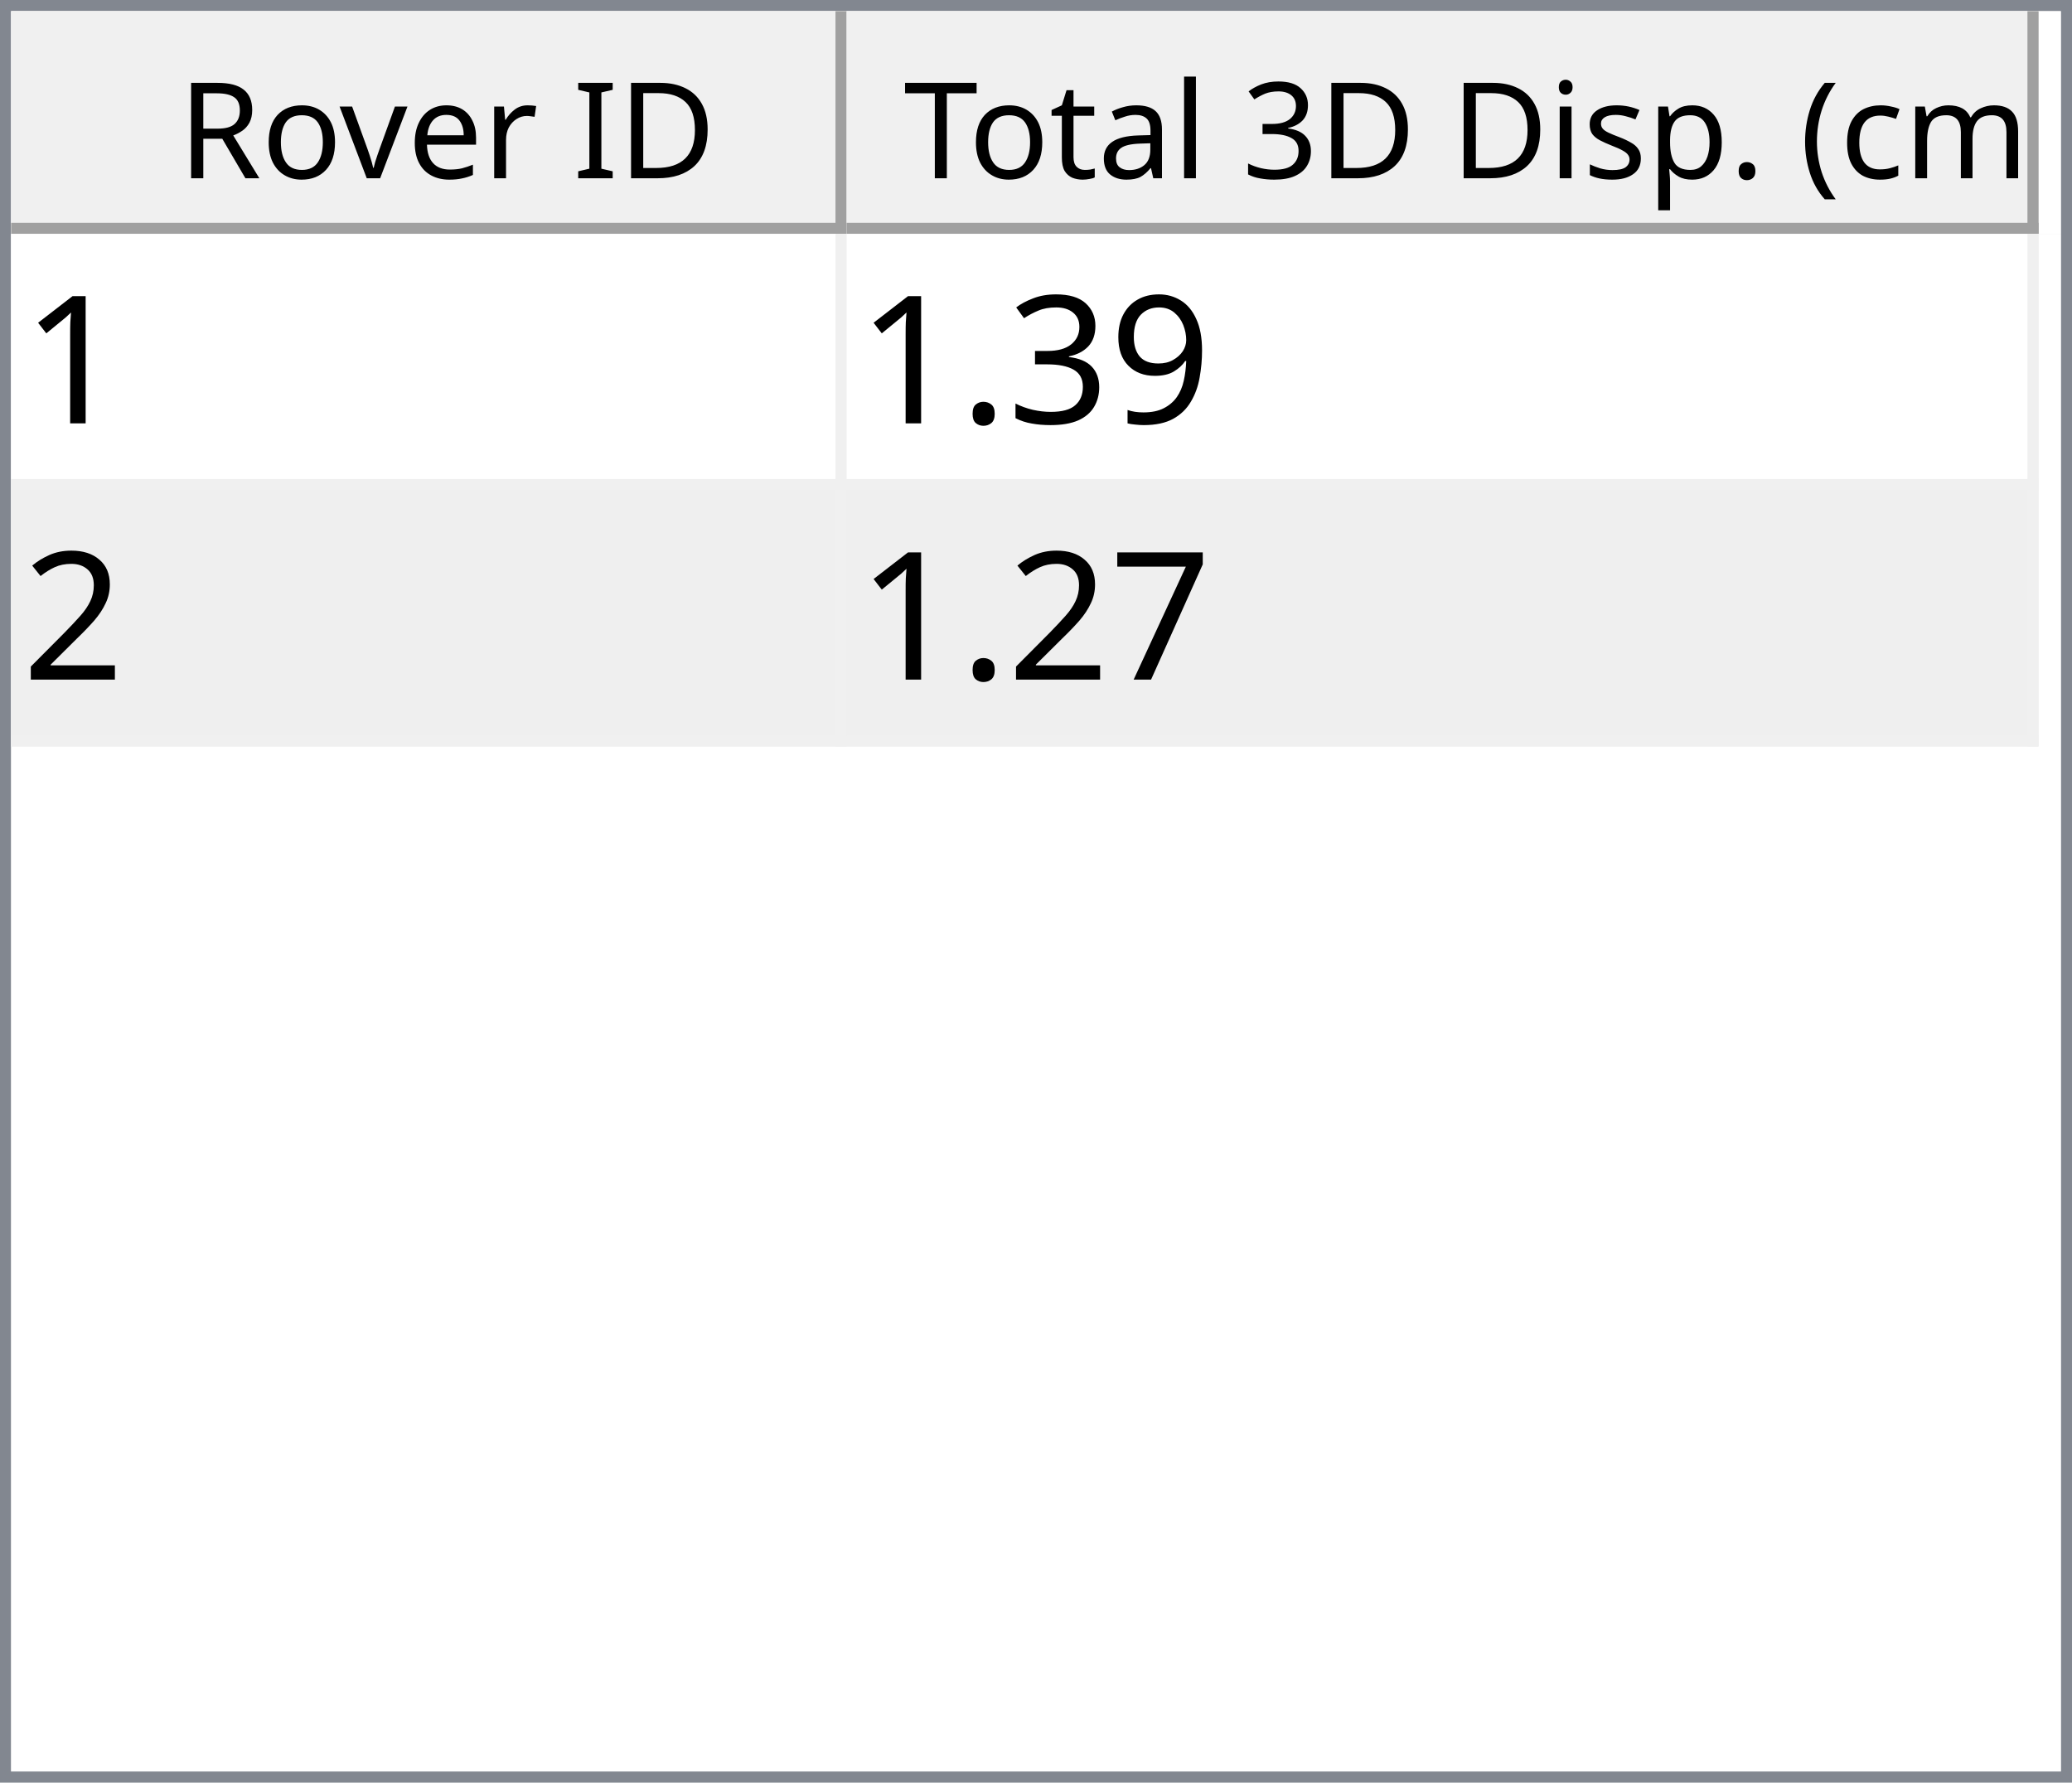
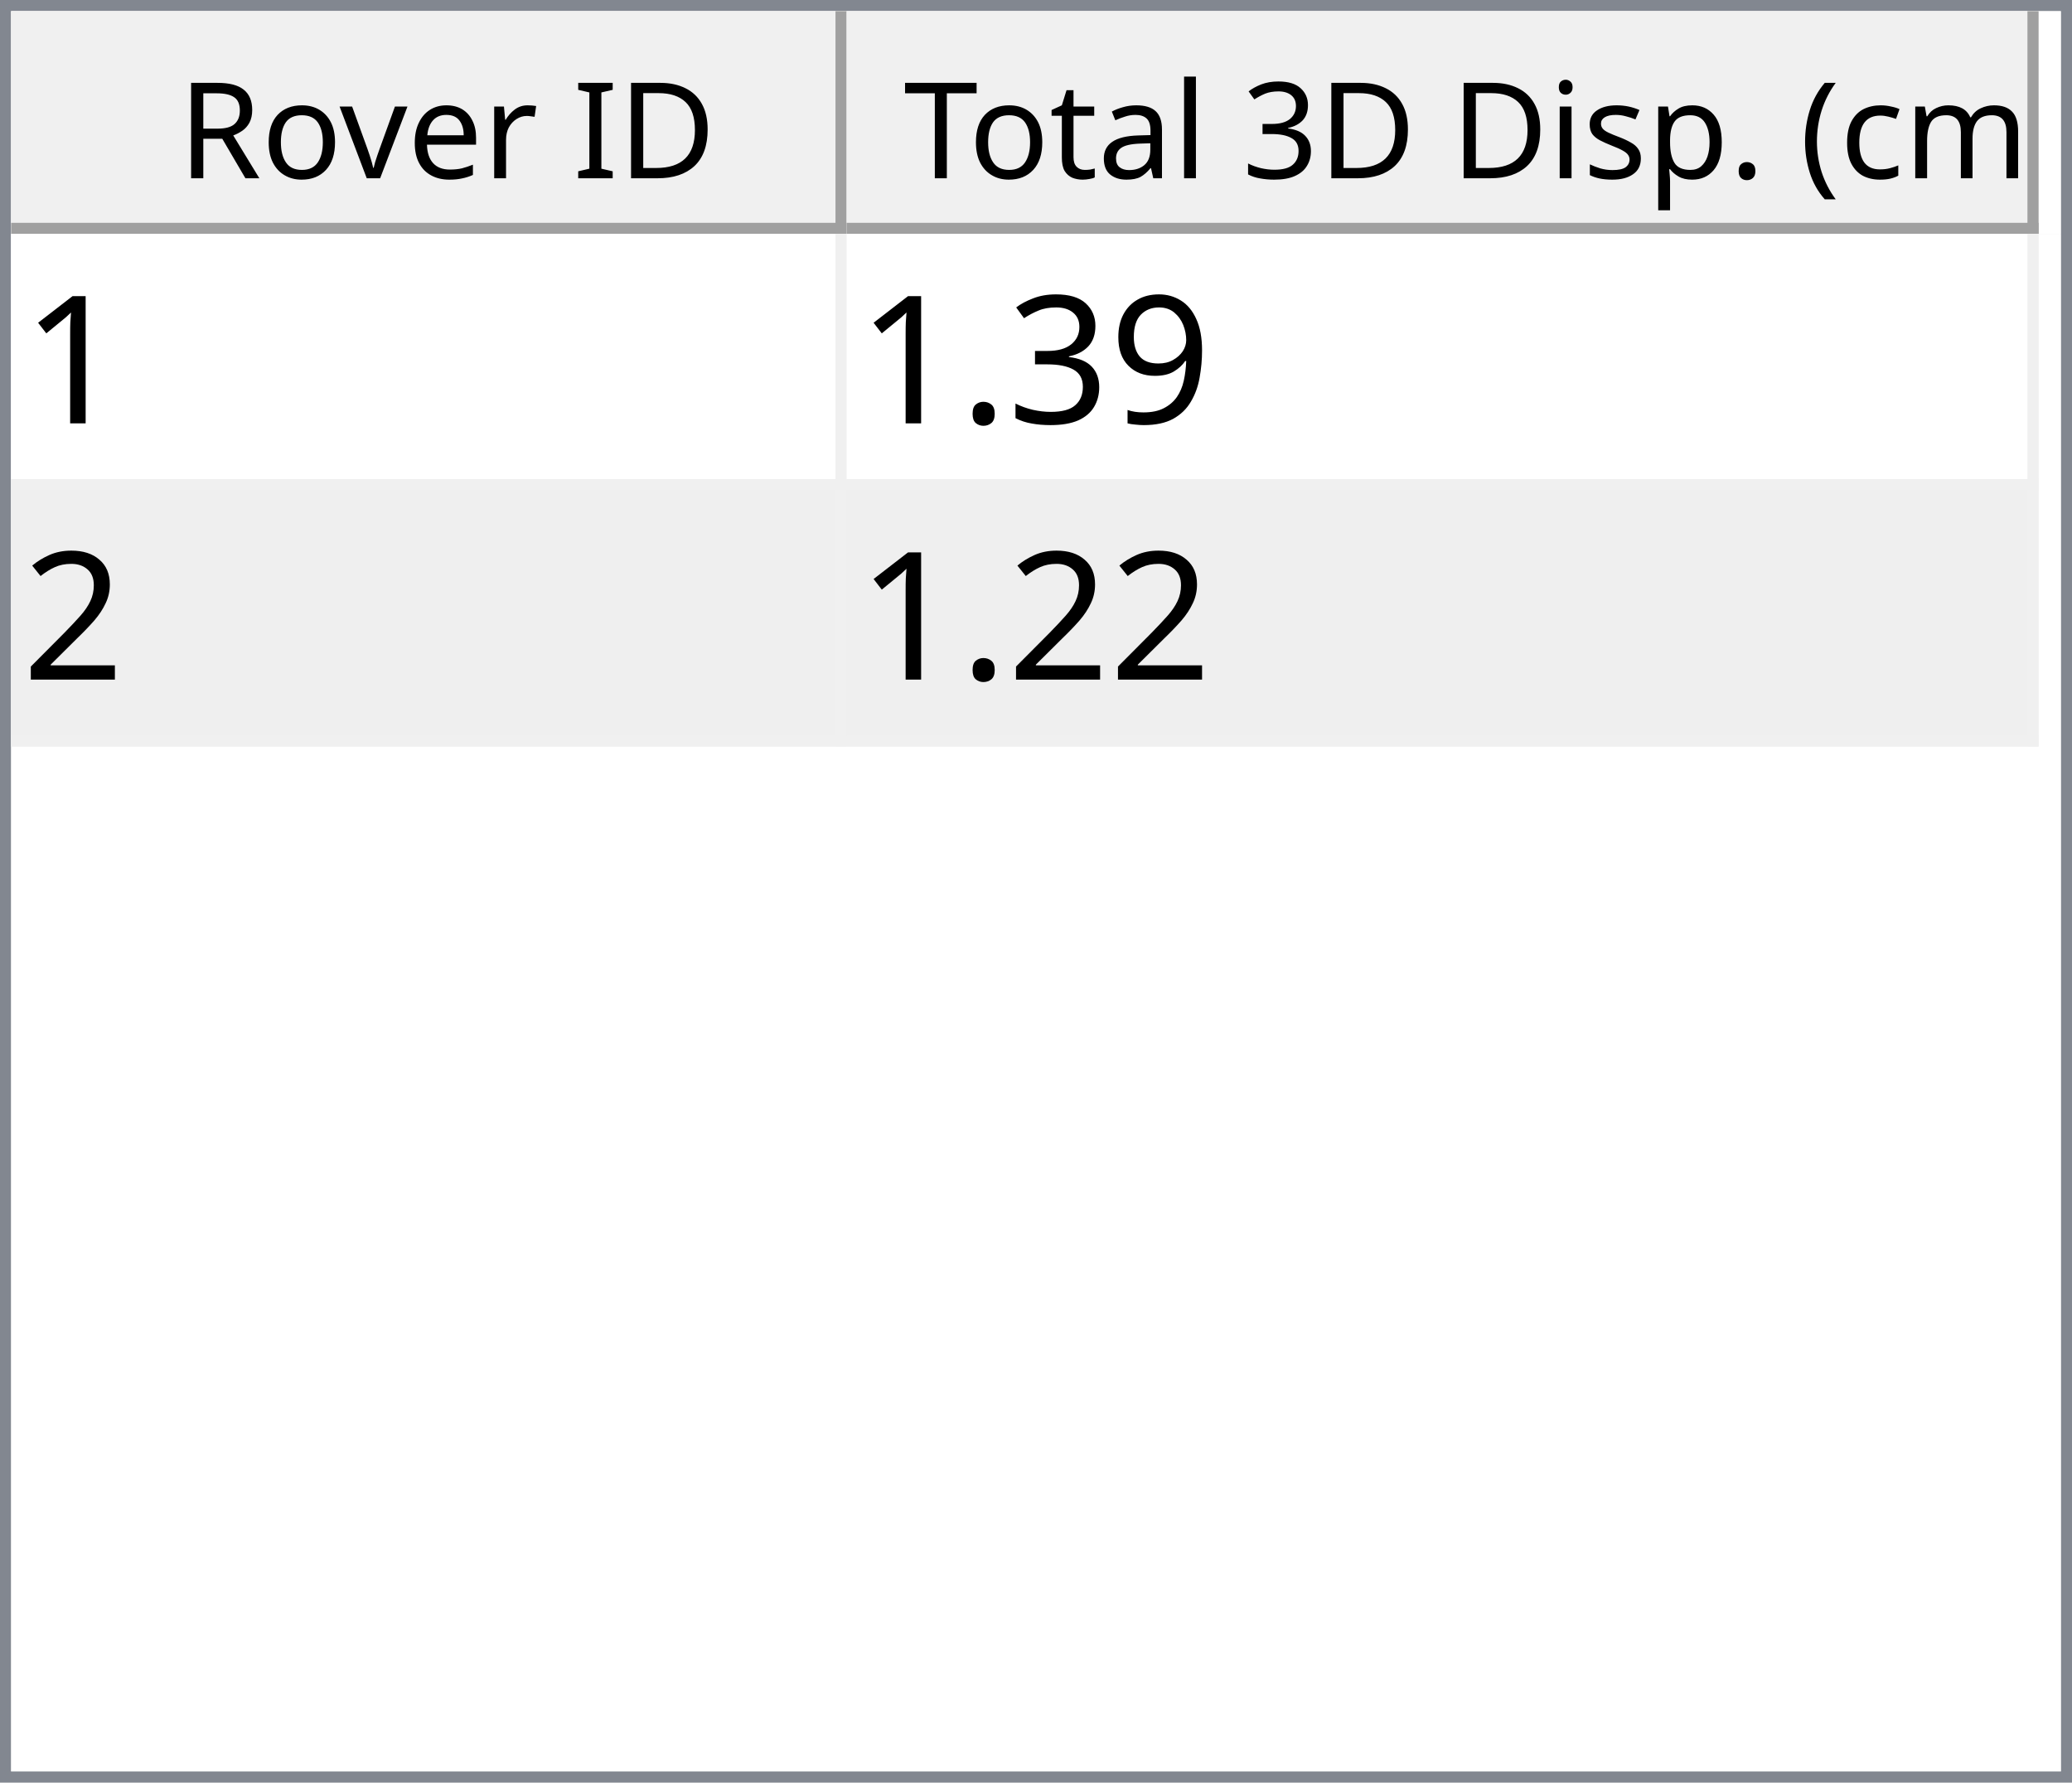
<svg xmlns="http://www.w3.org/2000/svg" style="fill-opacity:1; color-rendering:auto; color-interpolation:auto; text-rendering:auto; stroke:black; stroke-linecap:square; stroke-miterlimit:10; shape-rendering:auto; stroke-opacity:1; fill:black; stroke-dasharray:none; font-weight:normal; stroke-width:1; font-family:'Dialog'; font-style:normal; stroke-linejoin:miter; font-size:12px; stroke-dashoffset:0; image-rendering:auto;" width="186" height="160">
  <defs id="genericDefs" />
  <g>
    <defs id="defs1">
      <clipPath clipPathUnits="userSpaceOnUse" id="clipPath1">
        <path d="M0 0 L186 0 L186 160 L0 160 L0 0 Z" />
      </clipPath>
      <clipPath clipPathUnits="userSpaceOnUse" id="clipPath2">
        <path d="M0 0 L0 160 L186 160 L186 0 Z" />
      </clipPath>
      <clipPath clipPathUnits="userSpaceOnUse" id="clipPath3">
        <path d="M0 0 L0 20 L184 20 L184 0 Z" />
      </clipPath>
      <clipPath clipPathUnits="userSpaceOnUse" id="clipPath4">
        <path d="M0 0 L0 20 L75 20 L75 0 Z" />
      </clipPath>
      <clipPath clipPathUnits="userSpaceOnUse" id="clipPath5">
        <path d="M1 1 L1 19 L74 19 L74 1 Z" />
      </clipPath>
      <clipPath clipPathUnits="userSpaceOnUse" id="clipPath6">
        <path d="M0 0 L0 18 L73 18 L73 0 Z" />
      </clipPath>
      <clipPath clipPathUnits="userSpaceOnUse" id="clipPath7">
        <path d="M-0.5 -0.5 L-0.5 19.5 L74.5 19.5 L74.5 -0.5 Z" />
      </clipPath>
      <clipPath clipPathUnits="userSpaceOnUse" id="clipPath8">
        <path d="M0 0 L0 20 L107 20 L107 0 Z" />
      </clipPath>
      <clipPath clipPathUnits="userSpaceOnUse" id="clipPath9">
        <path d="M1 1 L1 19 L106 19 L106 1 Z" />
      </clipPath>
      <clipPath clipPathUnits="userSpaceOnUse" id="clipPath10">
        <path d="M0 0 L0 18 L105 18 L105 0 Z" />
      </clipPath>
      <clipPath clipPathUnits="userSpaceOnUse" id="clipPath11">
        <path d="M-0.5 -0.5 L-0.5 19.5 L106.5 19.5 L106.5 -0.5 Z" />
      </clipPath>
      <clipPath clipPathUnits="userSpaceOnUse" id="clipPath12">
        <path d="M0 0 L0 138 L184 138 L184 0 Z" />
      </clipPath>
      <clipPath clipPathUnits="userSpaceOnUse" id="clipPath13">
        <path d="M0 0 L0 46 L182 46 L182 0 Z" />
      </clipPath>
      <clipPath clipPathUnits="userSpaceOnUse" id="clipPath14">
        <path d="M-0.5 -0.5 L-0.5 45.5 L181.5 45.5 L181.5 -0.5 Z" />
      </clipPath>
      <clipPath clipPathUnits="userSpaceOnUse" id="clipPath15">
        <path d="M0 0 L0 22 L74 22 L74 0 Z" />
      </clipPath>
      <clipPath clipPathUnits="userSpaceOnUse" id="clipPath16">
        <path d="M0 0 L0 22 L106 22 L106 0 Z" />
      </clipPath>
      <font horiz-adv-x="64.551" id="font1">
        <font-face ascent="107.91" descent="25.098" units-per-em="100" style="font-style:normal; font-family:Segoe UI; font-weight:normal;" />
        <missing-glyph horiz-adv-x="64.551" d="M8.109 0 L8.109 68.266 L56.453 68.266 L56.453 0 L8.109 0 ZM15.328 7.234 L49.219 7.234 L49.219 61.031 L15.328 61.031 L15.328 7.234 Z" />
        <glyph unicode="D" horiz-adv-x="70.117" d="M9.188 0 L9.188 70.016 L28.516 70.016 Q65.531 70.016 65.531 35.891 Q65.531 19.672 55.25 9.836 Q44.969 0 27.734 0 L9.188 0 ZM17.391 62.594 L17.391 7.422 L27.828 7.422 Q41.609 7.422 49.273 14.797 Q56.938 22.172 56.938 35.688 Q56.938 62.594 28.328 62.594 L17.391 62.594 Z" />
        <glyph unicode="I" horiz-adv-x="26.611" d="M17.391 0 L9.188 0 L9.188 70.016 L17.391 70.016 L17.391 0 Z" />
        <glyph unicode=" " horiz-adv-x="27.393" d="" />
        <glyph unicode="r" horiz-adv-x="34.766" d="M34.188 41.891 Q32.078 43.5 28.125 43.5 Q23 43.5 19.555 38.672 Q16.109 33.844 16.109 25.484 L16.109 0 L8.109 0 L8.109 50 L16.109 50 L16.109 39.703 L16.312 39.703 Q18.016 44.969 21.531 47.922 Q25.047 50.875 29.391 50.875 Q32.516 50.875 34.188 50.203 L34.188 41.891 Z" />
        <glyph unicode="e" horiz-adv-x="52.295" d="M48.297 23 L12.984 23 Q13.188 14.656 17.484 10.109 Q21.781 5.562 29.297 5.562 Q37.75 5.562 44.828 11.141 L44.828 3.609 Q38.234 -1.172 27.391 -1.172 Q16.797 -1.172 10.742 5.641 Q4.688 12.453 4.688 24.812 Q4.688 36.469 11.305 43.82 Q17.922 51.172 27.734 51.172 Q37.547 51.172 42.922 44.828 Q48.297 38.484 48.297 27.203 L48.297 23 ZM40.094 29.781 Q40.047 36.719 36.75 40.578 Q33.453 44.438 27.594 44.438 Q21.922 44.438 17.969 40.383 Q14.016 36.328 13.094 29.781 L40.094 29.781 Z" />
        <glyph unicode="v" horiz-adv-x="47.9" d="M47.406 50 L27.484 0 L19.625 0 L0.688 50 L9.469 50 L22.172 13.672 Q23.578 9.672 23.922 6.688 L24.125 6.688 Q24.609 10.453 25.688 13.484 L38.969 50 L47.406 50 Z" />
        <glyph unicode="o" horiz-adv-x="58.594" d="M29 -1.172 Q17.922 -1.172 11.305 5.836 Q4.688 12.844 4.688 24.422 Q4.688 37.016 11.57 44.094 Q18.453 51.172 30.172 51.172 Q41.359 51.172 47.633 44.289 Q53.906 37.406 53.906 25.203 Q53.906 13.234 47.141 6.031 Q40.375 -1.172 29 -1.172 ZM29.594 44.438 Q21.875 44.438 17.383 39.188 Q12.891 33.938 12.891 24.703 Q12.891 15.828 17.43 10.695 Q21.969 5.562 29.594 5.562 Q37.359 5.562 41.531 10.594 Q45.703 15.625 45.703 24.906 Q45.703 34.281 41.531 39.359 Q37.359 44.438 29.594 44.438 Z" />
        <glyph unicode="R" horiz-adv-x="59.814" d="M59.375 0 L49.609 0 L37.891 19.625 Q36.281 22.359 34.766 24.289 Q33.25 26.219 31.664 27.438 Q30.078 28.656 28.25 29.219 Q26.422 29.781 24.125 29.781 L17.391 29.781 L17.391 0 L9.188 0 L9.188 70.016 L30.078 70.016 Q34.672 70.016 38.555 68.867 Q42.438 67.719 45.289 65.375 Q48.141 63.031 49.758 59.547 Q51.375 56.062 51.375 51.375 Q51.375 47.703 50.273 44.656 Q49.172 41.609 47.148 39.211 Q45.125 36.812 42.266 35.133 Q39.406 33.453 35.844 32.516 L35.844 32.328 Q37.594 31.547 38.891 30.547 Q40.188 29.547 41.359 28.18 Q42.531 26.812 43.68 25.078 Q44.828 23.344 46.234 21.047 L59.375 0 ZM17.391 62.594 L17.391 37.203 L28.516 37.203 Q31.594 37.203 34.203 38.133 Q36.812 39.062 38.719 40.797 Q40.625 42.531 41.703 45.047 Q42.781 47.562 42.781 50.688 Q42.781 56.297 39.141 59.445 Q35.5 62.594 28.609 62.594 L17.391 62.594 Z" />
        <glyph unicode=")" horiz-adv-x="30.176" d="M8.297 -15.922 L1.172 -15.922 Q16.406 2.344 16.406 26.812 Q16.406 51.469 1.078 70.016 L8.297 70.016 Q23.531 52.156 23.531 26.703 Q23.531 1.375 8.297 -15.922 Z" />
        <glyph unicode="m" horiz-adv-x="86.133" d="M79.109 0 L71.094 0 L71.094 28.719 Q71.094 37.016 68.531 40.727 Q65.969 44.438 59.906 44.438 Q54.781 44.438 51.195 39.75 Q47.609 35.062 47.609 28.516 L47.609 0 L39.594 0 L39.594 29.688 Q39.594 44.438 28.219 44.438 Q22.953 44.438 19.531 40.016 Q16.109 35.594 16.109 28.516 L16.109 0 L8.109 0 L8.109 50 L16.109 50 L16.109 42.094 L16.312 42.094 Q21.625 51.172 31.844 51.172 Q36.969 51.172 40.773 48.312 Q44.578 45.453 46 40.828 Q51.562 51.172 62.594 51.172 Q79.109 51.172 79.109 30.812 L79.109 0 Z" />
        <glyph unicode="c" horiz-adv-x="46.191" d="M42.188 2.297 Q36.422 -1.172 28.516 -1.172 Q17.828 -1.172 11.258 5.789 Q4.688 12.75 4.688 23.828 Q4.688 36.188 11.766 43.68 Q18.844 51.172 30.672 51.172 Q37.25 51.172 42.281 48.734 L42.281 40.531 Q36.719 44.438 30.375 44.438 Q22.703 44.438 17.797 38.945 Q12.891 33.453 12.891 24.516 Q12.891 15.719 17.508 10.641 Q22.125 5.562 29.891 5.562 Q36.422 5.562 42.188 9.906 L42.188 2.297 Z" />
        <glyph unicode="(" horiz-adv-x="30.176" d="M29.109 -15.922 L21.969 -15.922 Q6.844 1.375 6.844 26.703 Q6.844 52.156 21.969 70.016 L29.203 70.016 Q13.875 51.469 13.875 26.812 Q13.875 2.344 29.109 -15.922 Z" />
        <glyph unicode="." horiz-adv-x="21.68" d="M10.891 -1.078 Q8.641 -1.078 7.055 0.539 Q5.469 2.156 5.469 4.391 Q5.469 6.641 7.055 8.273 Q8.641 9.906 10.891 9.906 Q13.188 9.906 14.797 8.273 Q16.406 6.641 16.406 4.391 Q16.406 2.156 14.797 0.539 Q13.188 -1.078 10.891 -1.078 Z" />
        <glyph unicode="p" horiz-adv-x="58.789" d="M16.312 7.234 L16.109 7.234 L16.109 -23 L8.109 -23 L8.109 50 L16.109 50 L16.109 41.219 L16.312 41.219 Q22.219 51.172 33.594 51.172 Q43.266 51.172 48.688 44.461 Q54.109 37.75 54.109 26.469 Q54.109 13.922 48 6.375 Q41.891 -1.172 31.297 -1.172 Q21.578 -1.172 16.312 7.234 ZM16.109 27.391 L16.109 20.406 Q16.109 14.203 20.141 9.883 Q24.172 5.562 30.375 5.562 Q37.641 5.562 41.773 11.133 Q45.906 16.703 45.906 26.609 Q45.906 34.969 42.047 39.703 Q38.188 44.438 31.594 44.438 Q24.609 44.438 20.359 39.578 Q16.109 34.719 16.109 27.391 Z" />
        <glyph unicode="s" horiz-adv-x="42.432" d="M5.078 1.812 L5.078 10.406 Q11.625 5.562 19.484 5.562 Q30.031 5.562 30.031 12.594 Q30.031 14.594 29.125 15.992 Q28.219 17.391 26.68 18.461 Q25.141 19.531 23.07 20.383 Q21 21.234 18.609 22.172 Q15.281 23.484 12.766 24.828 Q10.25 26.172 8.57 27.859 Q6.891 29.547 6.031 31.695 Q5.172 33.844 5.172 36.719 Q5.172 40.234 6.789 42.945 Q8.406 45.656 11.086 47.484 Q13.766 49.312 17.211 50.242 Q20.656 51.172 24.312 51.172 Q30.812 51.172 35.938 48.922 L35.938 40.828 Q30.422 44.438 23.25 44.438 Q21 44.438 19.195 43.922 Q17.391 43.406 16.094 42.477 Q14.797 41.547 14.086 40.258 Q13.375 38.969 13.375 37.406 Q13.375 35.453 14.086 34.133 Q14.797 32.812 16.164 31.789 Q17.531 30.766 19.484 29.938 Q21.438 29.109 23.922 28.125 Q27.25 26.859 29.883 25.516 Q32.516 24.172 34.375 22.484 Q36.234 20.797 37.234 18.602 Q38.234 16.406 38.234 13.375 Q38.234 9.672 36.602 6.938 Q34.969 4.203 32.234 2.398 Q29.5 0.594 25.93 -0.289 Q22.359 -1.172 18.453 -1.172 Q10.75 -1.172 5.078 1.812 Z" />
        <glyph unicode="i" horiz-adv-x="24.219" d="M12.203 62.703 Q10.062 62.703 8.547 64.164 Q7.031 65.625 7.031 67.875 Q7.031 70.125 8.547 71.609 Q10.062 73.094 12.203 73.094 Q14.406 73.094 15.945 71.609 Q17.484 70.125 17.484 67.875 Q17.484 65.719 15.945 64.211 Q14.406 62.703 12.203 62.703 ZM16.109 0 L8.109 0 L8.109 50 L16.109 50 L16.109 0 Z" />
        <glyph unicode="3" horiz-adv-x="53.906" d="M46.531 19.828 Q46.531 15.094 44.75 11.211 Q42.969 7.328 39.719 4.57 Q36.469 1.812 31.93 0.297 Q27.391 -1.219 21.922 -1.219 Q11.922 -1.219 6 2.594 L6 11.188 Q13.094 5.609 22.219 5.609 Q25.875 5.609 28.828 6.539 Q31.781 7.469 33.906 9.227 Q36.031 10.984 37.18 13.477 Q38.328 15.969 38.328 19.094 Q38.328 32.812 18.797 32.812 L12.984 32.812 L12.984 39.594 L18.5 39.594 Q35.797 39.594 35.797 52.484 Q35.797 64.406 22.609 64.406 Q15.188 64.406 8.688 59.422 L8.688 67.188 Q15.375 71.188 24.609 71.188 Q29 71.188 32.57 69.969 Q36.141 68.75 38.68 66.555 Q41.219 64.359 42.609 61.281 Q44 58.203 44 54.5 Q44 40.672 30.031 36.719 L30.031 36.531 Q33.594 36.141 36.625 34.797 Q39.656 33.453 41.852 31.305 Q44.047 29.156 45.289 26.25 Q46.531 23.344 46.531 19.828 Z" />
        <glyph unicode="l" horiz-adv-x="24.219" d="M16.109 0 L8.109 0 L8.109 74.031 L16.109 74.031 L16.109 0 Z" />
        <glyph unicode="a" horiz-adv-x="50.879" d="M43.891 0 L35.891 0 L35.891 7.812 L35.688 7.812 Q30.469 -1.172 20.312 -1.172 Q12.844 -1.172 8.617 2.781 Q4.391 6.734 4.391 13.281 Q4.391 27.297 20.906 29.594 L35.891 31.688 Q35.891 44.438 25.594 44.438 Q16.547 44.438 9.281 38.281 L9.281 46.484 Q16.656 51.172 26.266 51.172 Q43.891 51.172 43.891 32.516 L43.891 0 ZM35.891 25.297 L23.828 23.641 Q18.266 22.859 15.43 20.875 Q12.594 18.891 12.594 13.875 Q12.594 10.203 15.211 7.883 Q17.828 5.562 22.172 5.562 Q28.125 5.562 32.008 9.742 Q35.891 13.922 35.891 20.312 L35.891 25.297 Z" />
        <glyph unicode="t" horiz-adv-x="33.887" d="M31.297 0.484 Q28.469 -1.078 23.828 -1.078 Q10.688 -1.078 10.688 13.578 L10.688 43.172 L2.094 43.172 L2.094 50 L10.688 50 L10.688 62.203 L18.703 64.797 L18.703 50 L31.297 50 L31.297 43.172 L18.703 43.172 L18.703 14.984 Q18.703 9.969 20.414 7.82 Q22.125 5.672 26.078 5.672 Q29.109 5.672 31.297 7.328 L31.297 0.484 Z" />
        <glyph unicode="T" horiz-adv-x="52.393" d="M50.594 62.594 L30.375 62.594 L30.375 0 L22.172 0 L22.172 62.594 L2 62.594 L2 70.016 L50.594 70.016 L50.594 62.594 Z" />
      </font>
      <font horiz-adv-x="75.0" id="font2">
        <font-face ascent="100.537" descent="21.973" units-per-em="100" style="font-style:normal; font-family:sans-serif; font-weight:normal;" />
        <missing-glyph horiz-adv-x="75.0" d="M12.5 0 L12.5 62.5 L62.5 62.5 L62.5 0 L12.5 0 ZM14.062 1.562 L60.938 1.562 L60.938 60.938 L14.062 60.938 L14.062 1.562 Z" />
        <glyph unicode="1" horiz-adv-x="55.615" d="M37.25 0 L28.469 0 L28.469 56 Q25.297 52.984 20.141 49.953 Q14.984 46.922 10.891 45.406 L10.891 53.906 Q18.266 57.375 23.781 62.305 Q29.297 67.234 31.594 71.875 L37.25 71.875 L37.25 0 Z" />
        <glyph unicode="9" horiz-adv-x="55.615" d="M5.469 16.547 L13.922 17.328 Q14.984 11.375 18.016 8.688 Q21.047 6 25.781 6 Q29.828 6 32.883 7.859 Q35.938 9.719 37.891 12.82 Q39.844 15.922 41.164 21.195 Q42.484 26.469 42.484 31.938 Q42.484 32.516 42.438 33.688 Q39.797 29.5 35.234 26.883 Q30.672 24.266 25.344 24.266 Q16.453 24.266 10.305 30.711 Q4.156 37.156 4.156 47.703 Q4.156 58.594 10.578 65.234 Q17 71.875 26.656 71.875 Q33.641 71.875 39.43 68.117 Q45.219 64.359 48.219 57.398 Q51.219 50.438 51.219 37.25 Q51.219 23.531 48.242 15.406 Q45.266 7.281 39.383 3.031 Q33.5 -1.219 25.594 -1.219 Q17.188 -1.219 11.867 3.445 Q6.547 8.109 5.469 16.547 ZM41.453 48.141 Q41.453 55.719 37.43 60.156 Q33.406 64.594 27.734 64.594 Q21.875 64.594 17.531 59.812 Q13.188 55.031 13.188 47.406 Q13.188 40.578 17.312 36.305 Q21.438 32.031 27.484 32.031 Q33.594 32.031 37.523 36.305 Q41.453 40.578 41.453 48.141 Z" />
        <glyph unicode="3" horiz-adv-x="55.615" d="M4.203 18.891 L12.984 20.062 Q14.5 12.594 18.141 9.297 Q21.781 6 27 6 Q33.203 6 37.477 10.297 Q41.75 14.594 41.75 20.953 Q41.75 27 37.797 30.93 Q33.844 34.859 27.734 34.859 Q25.25 34.859 21.531 33.891 L22.516 41.609 Q23.391 41.5 23.922 41.5 Q29.547 41.5 34.039 44.43 Q38.531 47.359 38.531 53.469 Q38.531 58.297 35.258 61.477 Q31.984 64.656 26.812 64.656 Q21.688 64.656 18.266 61.43 Q14.844 58.203 13.875 51.766 L5.078 53.328 Q6.688 62.156 12.398 67.016 Q18.109 71.875 26.609 71.875 Q32.469 71.875 37.398 69.359 Q42.328 66.844 44.945 62.5 Q47.562 58.156 47.562 53.266 Q47.562 48.641 45.07 44.828 Q42.578 41.016 37.703 38.766 Q44.047 37.312 47.562 32.695 Q51.078 28.078 51.078 21.141 Q51.078 11.766 44.242 5.25 Q37.406 -1.266 26.953 -1.266 Q17.531 -1.266 11.305 4.352 Q5.078 9.969 4.203 18.891 Z" />
        <glyph unicode="." horiz-adv-x="27.783" d="M9.078 0 L9.078 10.016 L19.094 10.016 L19.094 0 L9.078 0 Z" />
        <glyph unicode="2" horiz-adv-x="55.615" d="M50.344 8.453 L50.344 0 L3.031 0 Q2.938 3.172 4.047 6.109 Q5.859 10.938 9.836 15.625 Q13.812 20.312 21.344 26.469 Q33.016 36.031 37.117 41.625 Q41.219 47.219 41.219 52.203 Q41.219 57.422 37.477 61.008 Q33.734 64.594 27.734 64.594 Q21.391 64.594 17.578 60.789 Q13.766 56.984 13.719 50.25 L4.688 51.172 Q5.609 61.281 11.664 66.578 Q17.719 71.875 27.938 71.875 Q38.234 71.875 44.242 66.164 Q50.25 60.453 50.25 52 Q50.25 47.703 48.492 43.555 Q46.734 39.406 42.656 34.812 Q38.578 30.219 29.109 22.219 Q21.188 15.578 18.945 13.211 Q16.703 10.844 15.234 8.453 L50.344 8.453 Z" />
-         <glyph unicode="7" horiz-adv-x="55.615" d="M4.734 62.203 L4.734 70.656 L51.078 70.656 L51.078 63.812 Q44.234 56.547 37.523 44.484 Q30.812 32.422 27.156 19.672 Q24.516 10.688 23.781 0 L14.75 0 Q14.891 8.453 18.062 20.414 Q21.234 32.375 27.172 43.484 Q33.109 54.594 39.797 62.203 L4.734 62.203 Z" />
      </font>
    </defs>
    <g style="fill:white; stroke:white;">
      <rect x="0" y="0" width="186" style="clip-path:url(#clipPath1); stroke:none;" height="160" />
    </g>
    <g style="fill:white; text-rendering:optimizeSpeed; color-rendering:optimizeSpeed; image-rendering:optimizeSpeed; shape-rendering:crispEdges; stroke:white; color-interpolation:sRGB;">
      <rect x="0" width="186" height="160" y="0" style="stroke:none;" />
      <path style="stroke:none;" d="M0 160 L186 160 L186 0 L0 0 Z" />
    </g>
    <g style="fill:rgb(240,240,240); font-family:'Segoe UI'; stroke:rgb(240,240,240);">
      <rect x="0" y="0" width="186" style="clip-path:url(#clipPath2); stroke:none;" height="160" />
    </g>
    <g style="fill:rgb(130,135,144); font-family:'Segoe UI'; stroke:rgb(130,135,144);">
      <path d="M0 0 L186 0 L186 160 L0 160 L0 0 ZM1 1 L185 1 L185 159 L1 159 L1 1 Z" style="fill-rule:evenodd; clip-path:url(#clipPath2); stroke:none;" />
    </g>
    <g style="fill:white; font-family:'Segoe UI'; stroke:white;" transform="translate(1,1)">
      <rect x="0" y="0" width="184" style="clip-path:url(#clipPath3); stroke:none;" height="20" />
    </g>
    <g style="fill:rgb(240,240,240); font-family:'Segoe UI'; stroke:rgb(240,240,240);" transform="translate(1,1)">
      <rect x="0" y="0" width="75" style="clip-path:url(#clipPath4); stroke:none;" height="20" />
    </g>
    <g style="font-family:'Segoe UI';" transform="translate(2,2)">
      <text x="14" xml:space="preserve" y="14" style="clip-path:url(#clipPath6); stroke:none;">Rover ID</text>
    </g>
    <g style="fill:rgb(160,160,160); font-family:'Segoe UI'; stroke:rgb(160,160,160); stroke-linejoin:bevel;" transform="translate(1.5,1.5)">
      <line x1="74" x2="74" y1="0" style="fill:none; clip-path:url(#clipPath7);" y2="19" />
    </g>
    <g style="fill:rgb(160,160,160); font-family:'Segoe UI'; stroke:rgb(160,160,160); stroke-linejoin:bevel;" transform="matrix(1,0,0,1,1,1) translate(0.5,0.5)">
      <line x1="0" x2="74" y1="19" style="fill:none; clip-path:url(#clipPath7);" y2="19" />
    </g>
    <g style="fill:rgb(240,240,240); font-family:'Segoe UI'; stroke:rgb(240,240,240);" transform="translate(76,1)">
      <rect x="0" y="0" width="107" style="clip-path:url(#clipPath8); stroke:none;" height="20" />
    </g>
    <g style="font-family:'Segoe UI';" transform="translate(77,2)">
      <text x="1" xml:space="preserve" y="14" style="clip-path:url(#clipPath10); stroke:none;"> Total 3D Disp. (cm)</text>
    </g>
    <g style="fill:rgb(160,160,160); font-family:'Segoe UI'; stroke:rgb(160,160,160); stroke-linejoin:bevel;" transform="translate(76.5,1.5)">
      <line x1="106" x2="106" y1="0" style="fill:none; clip-path:url(#clipPath11);" y2="19" />
    </g>
    <g style="fill:rgb(160,160,160); font-family:'Segoe UI'; stroke:rgb(160,160,160); stroke-linejoin:bevel;" transform="matrix(1,0,0,1,76,1) translate(0.5,0.5)">
      <line x1="0" x2="106" y1="19" style="fill:none; clip-path:url(#clipPath11);" y2="19" />
    </g>
    <g style="fill:white; font-family:'Segoe UI'; stroke:white;" transform="translate(1,21)">
      <rect x="0" y="0" width="184" style="clip-path:url(#clipPath12); stroke:none;" height="138" />
    </g>
    <g style="fill:rgb(240,240,240); font-size:16px; font-family:sans-serif; stroke:rgb(240,240,240);" transform="translate(1,21)">
      <rect x="0" y="0" width="182" style="clip-path:url(#clipPath13); stroke:none;" height="46" />
      <line transform="translate(0.5,0.5)" x1="0" x2="181" y1="22" style="clip-path:url(#clipPath14); fill:none; stroke-linejoin:bevel;" y2="22" />
    </g>
    <g transform="matrix(1,0,0,1,1,21) translate(0.5,0.5)" style="fill:rgb(240,240,240); font-size:16px; font-family:sans-serif; stroke:rgb(240,240,240); stroke-linejoin:bevel;">
      <line x1="0" x2="181" y1="45" style="fill:none; clip-path:url(#clipPath14);" y2="45" />
    </g>
    <g transform="matrix(1,0,0,1,1,21) translate(0.5,0.5)" style="fill:rgb(240,240,240); font-size:16px; font-family:sans-serif; stroke:rgb(240,240,240); stroke-linejoin:bevel;">
      <line x1="74" x2="74" y1="0" style="fill:none; clip-path:url(#clipPath14);" y2="45" />
    </g>
    <g transform="matrix(1,0,0,1,1,21) translate(0.5,0.5)" style="fill:rgb(240,240,240); font-size:16px; font-family:sans-serif; stroke:rgb(240,240,240); stroke-linejoin:bevel;">
      <line x1="181" x2="181" y1="0" style="fill:none; clip-path:url(#clipPath14);" y2="45" />
    </g>
    <g style="fill:white; font-size:16px; font-family:sans-serif; stroke:white;" transform="matrix(1,0,0,1,1,21)">
      <rect x="0" y="0" width="74" style="clip-path:url(#clipPath15); stroke:none;" height="22" />
      <text x="1" y="17" style="fill:black; clip-path:url(#clipPath15); stroke:none;" xml:space="preserve">1</text>
    </g>
    <g style="fill:white; font-size:16px; font-family:sans-serif; stroke:white;" transform="matrix(1,0,0,1,1,21) translate(75,0)">
      <rect x="0" y="0" width="106" style="clip-path:url(#clipPath16); stroke:none;" height="22" />
      <text x="1" y="17" style="fill:black; clip-path:url(#clipPath16); stroke:none;" xml:space="preserve">1.39</text>
    </g>
    <g style="fill:rgb(239,239,239); font-size:16px; font-family:sans-serif; stroke:rgb(239,239,239);" transform="matrix(1,0,0,1,1,21) translate(0,23)">
      <rect x="0" y="0" width="74" style="clip-path:url(#clipPath15); stroke:none;" height="22" />
      <text x="1" y="17" style="fill:black; clip-path:url(#clipPath15); stroke:none;" xml:space="preserve">2</text>
    </g>
    <g style="fill:rgb(239,239,239); font-size:16px; font-family:sans-serif; stroke:rgb(239,239,239);" transform="matrix(1,0,0,1,1,21) translate(75,23)">
      <rect x="0" y="0" width="106" style="clip-path:url(#clipPath16); stroke:none;" height="22" />
-       <text x="1" y="17" style="fill:black; clip-path:url(#clipPath16); stroke:none;" xml:space="preserve">1.27</text>
+       <text x="1" y="17" style="fill:black; clip-path:url(#clipPath16); stroke:none;" xml:space="preserve">1.22</text>
    </g>
  </g>
</svg>
